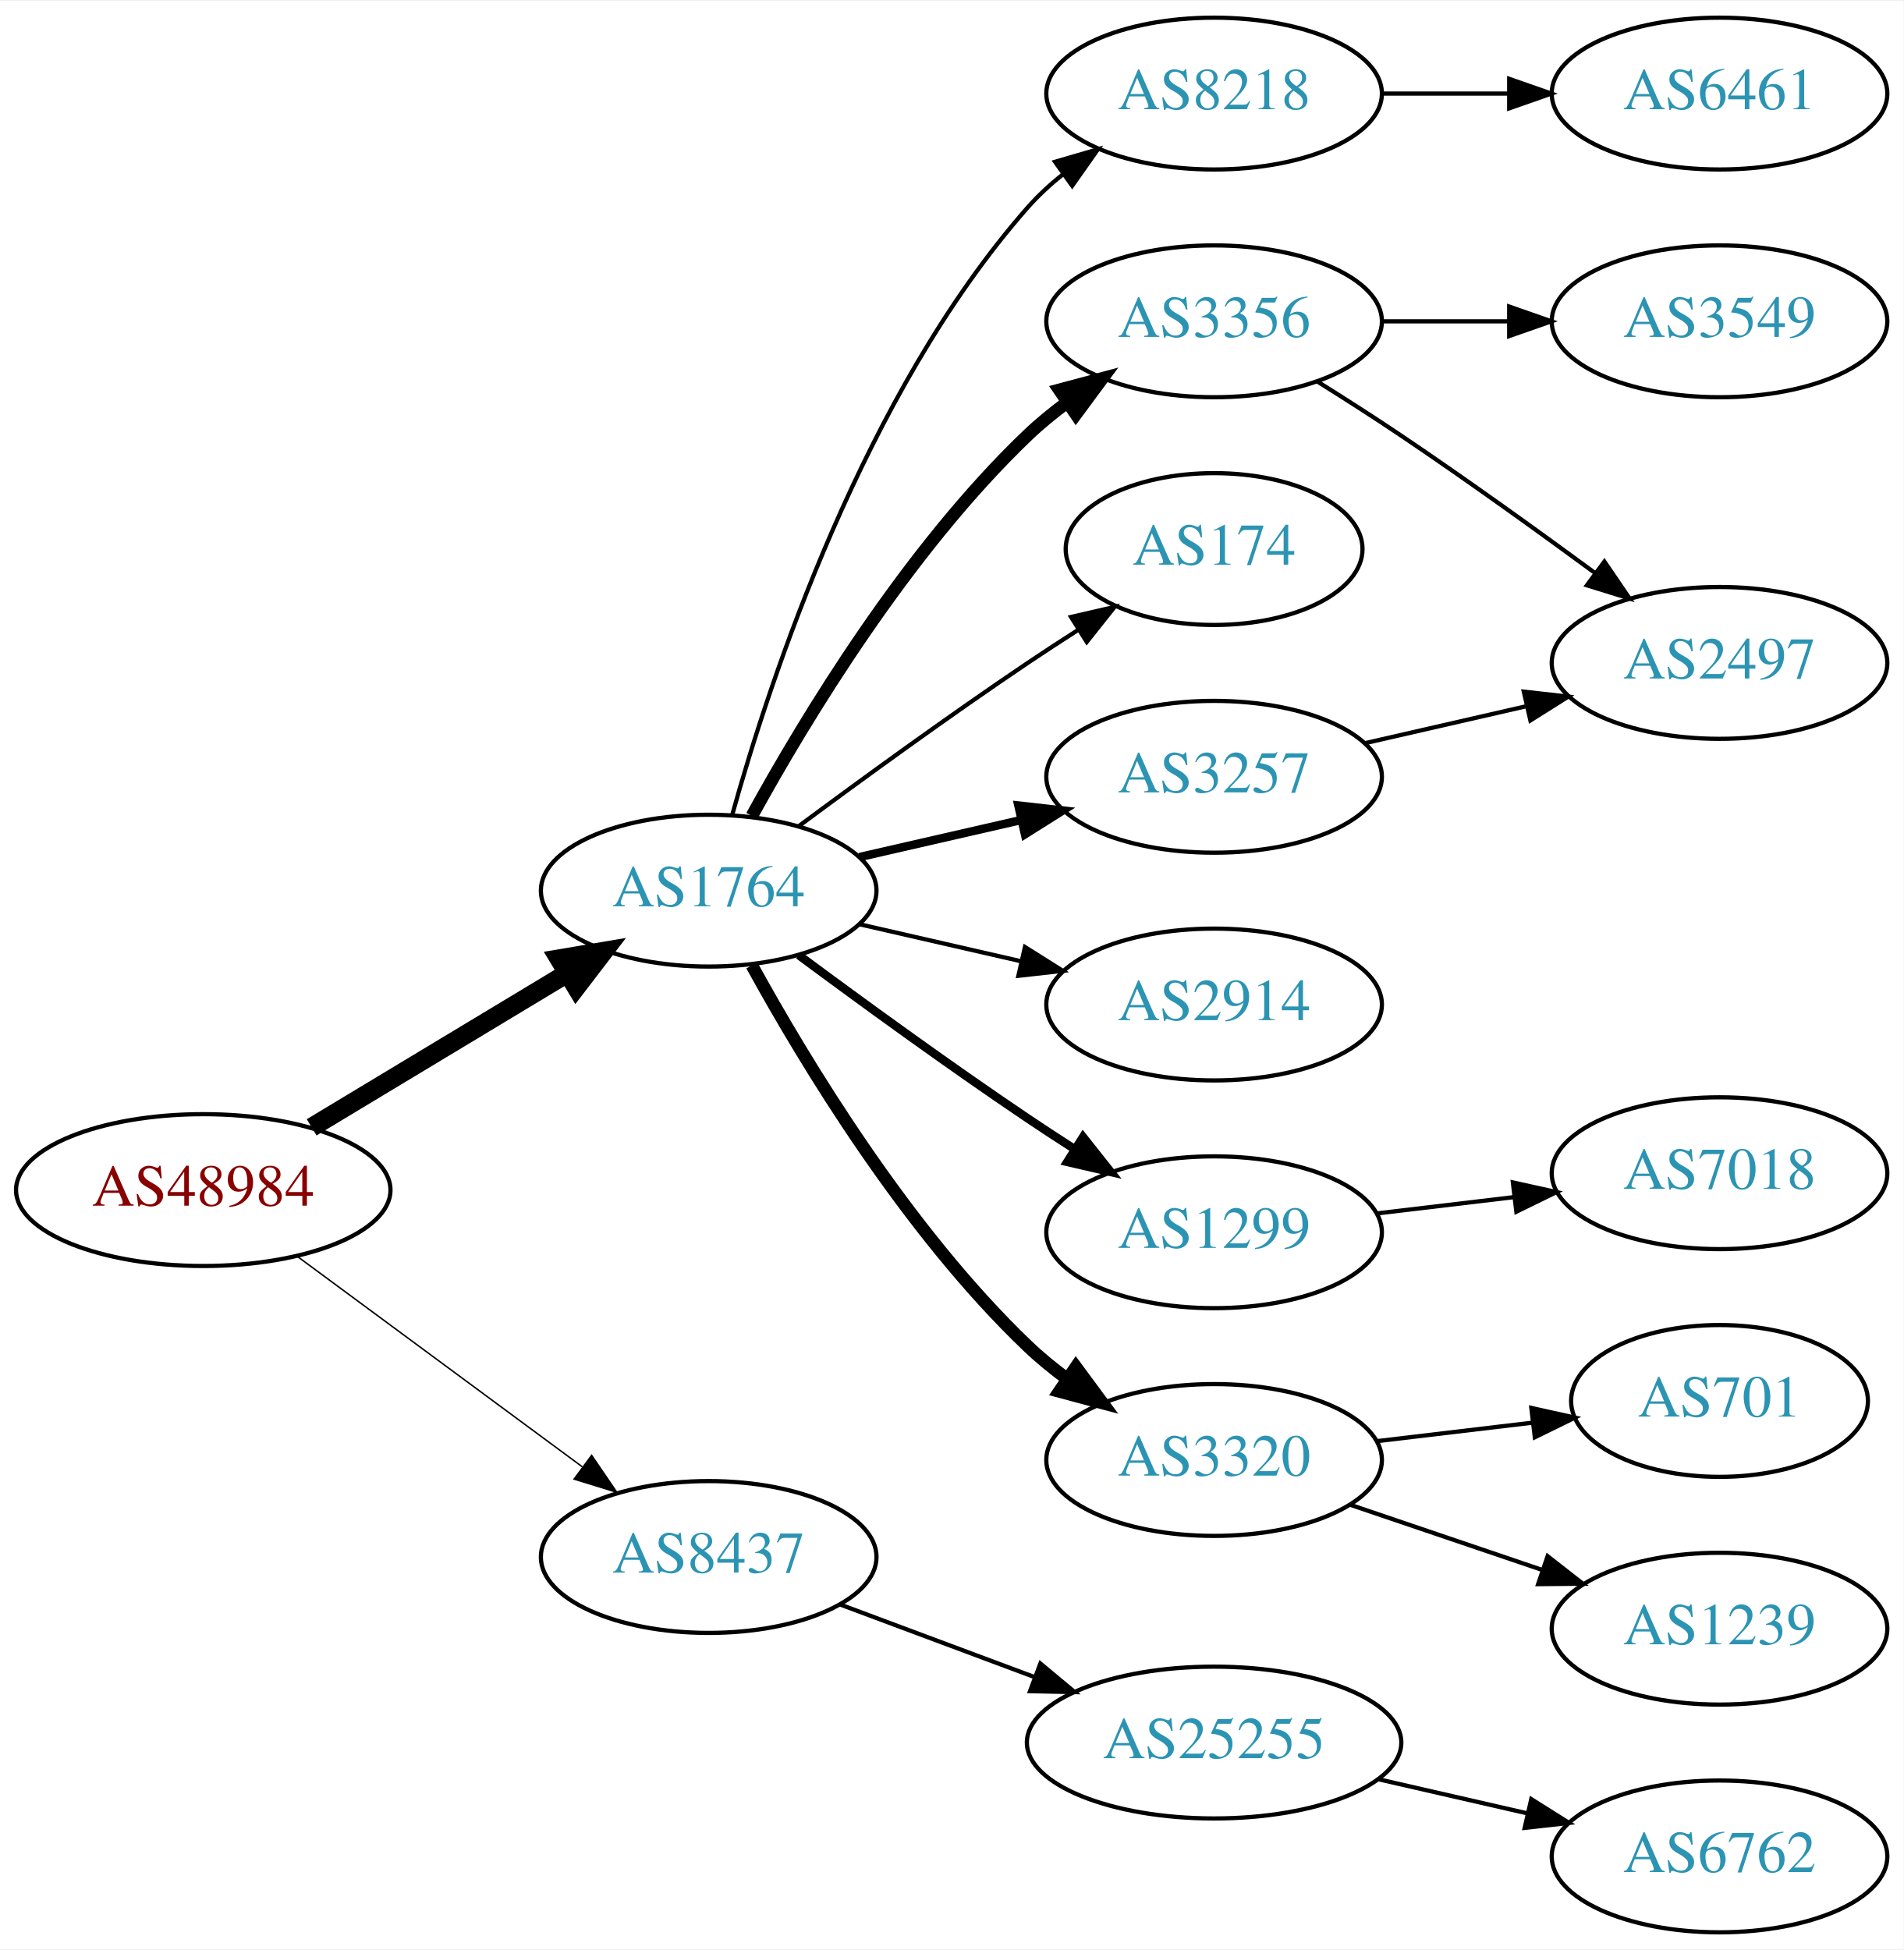
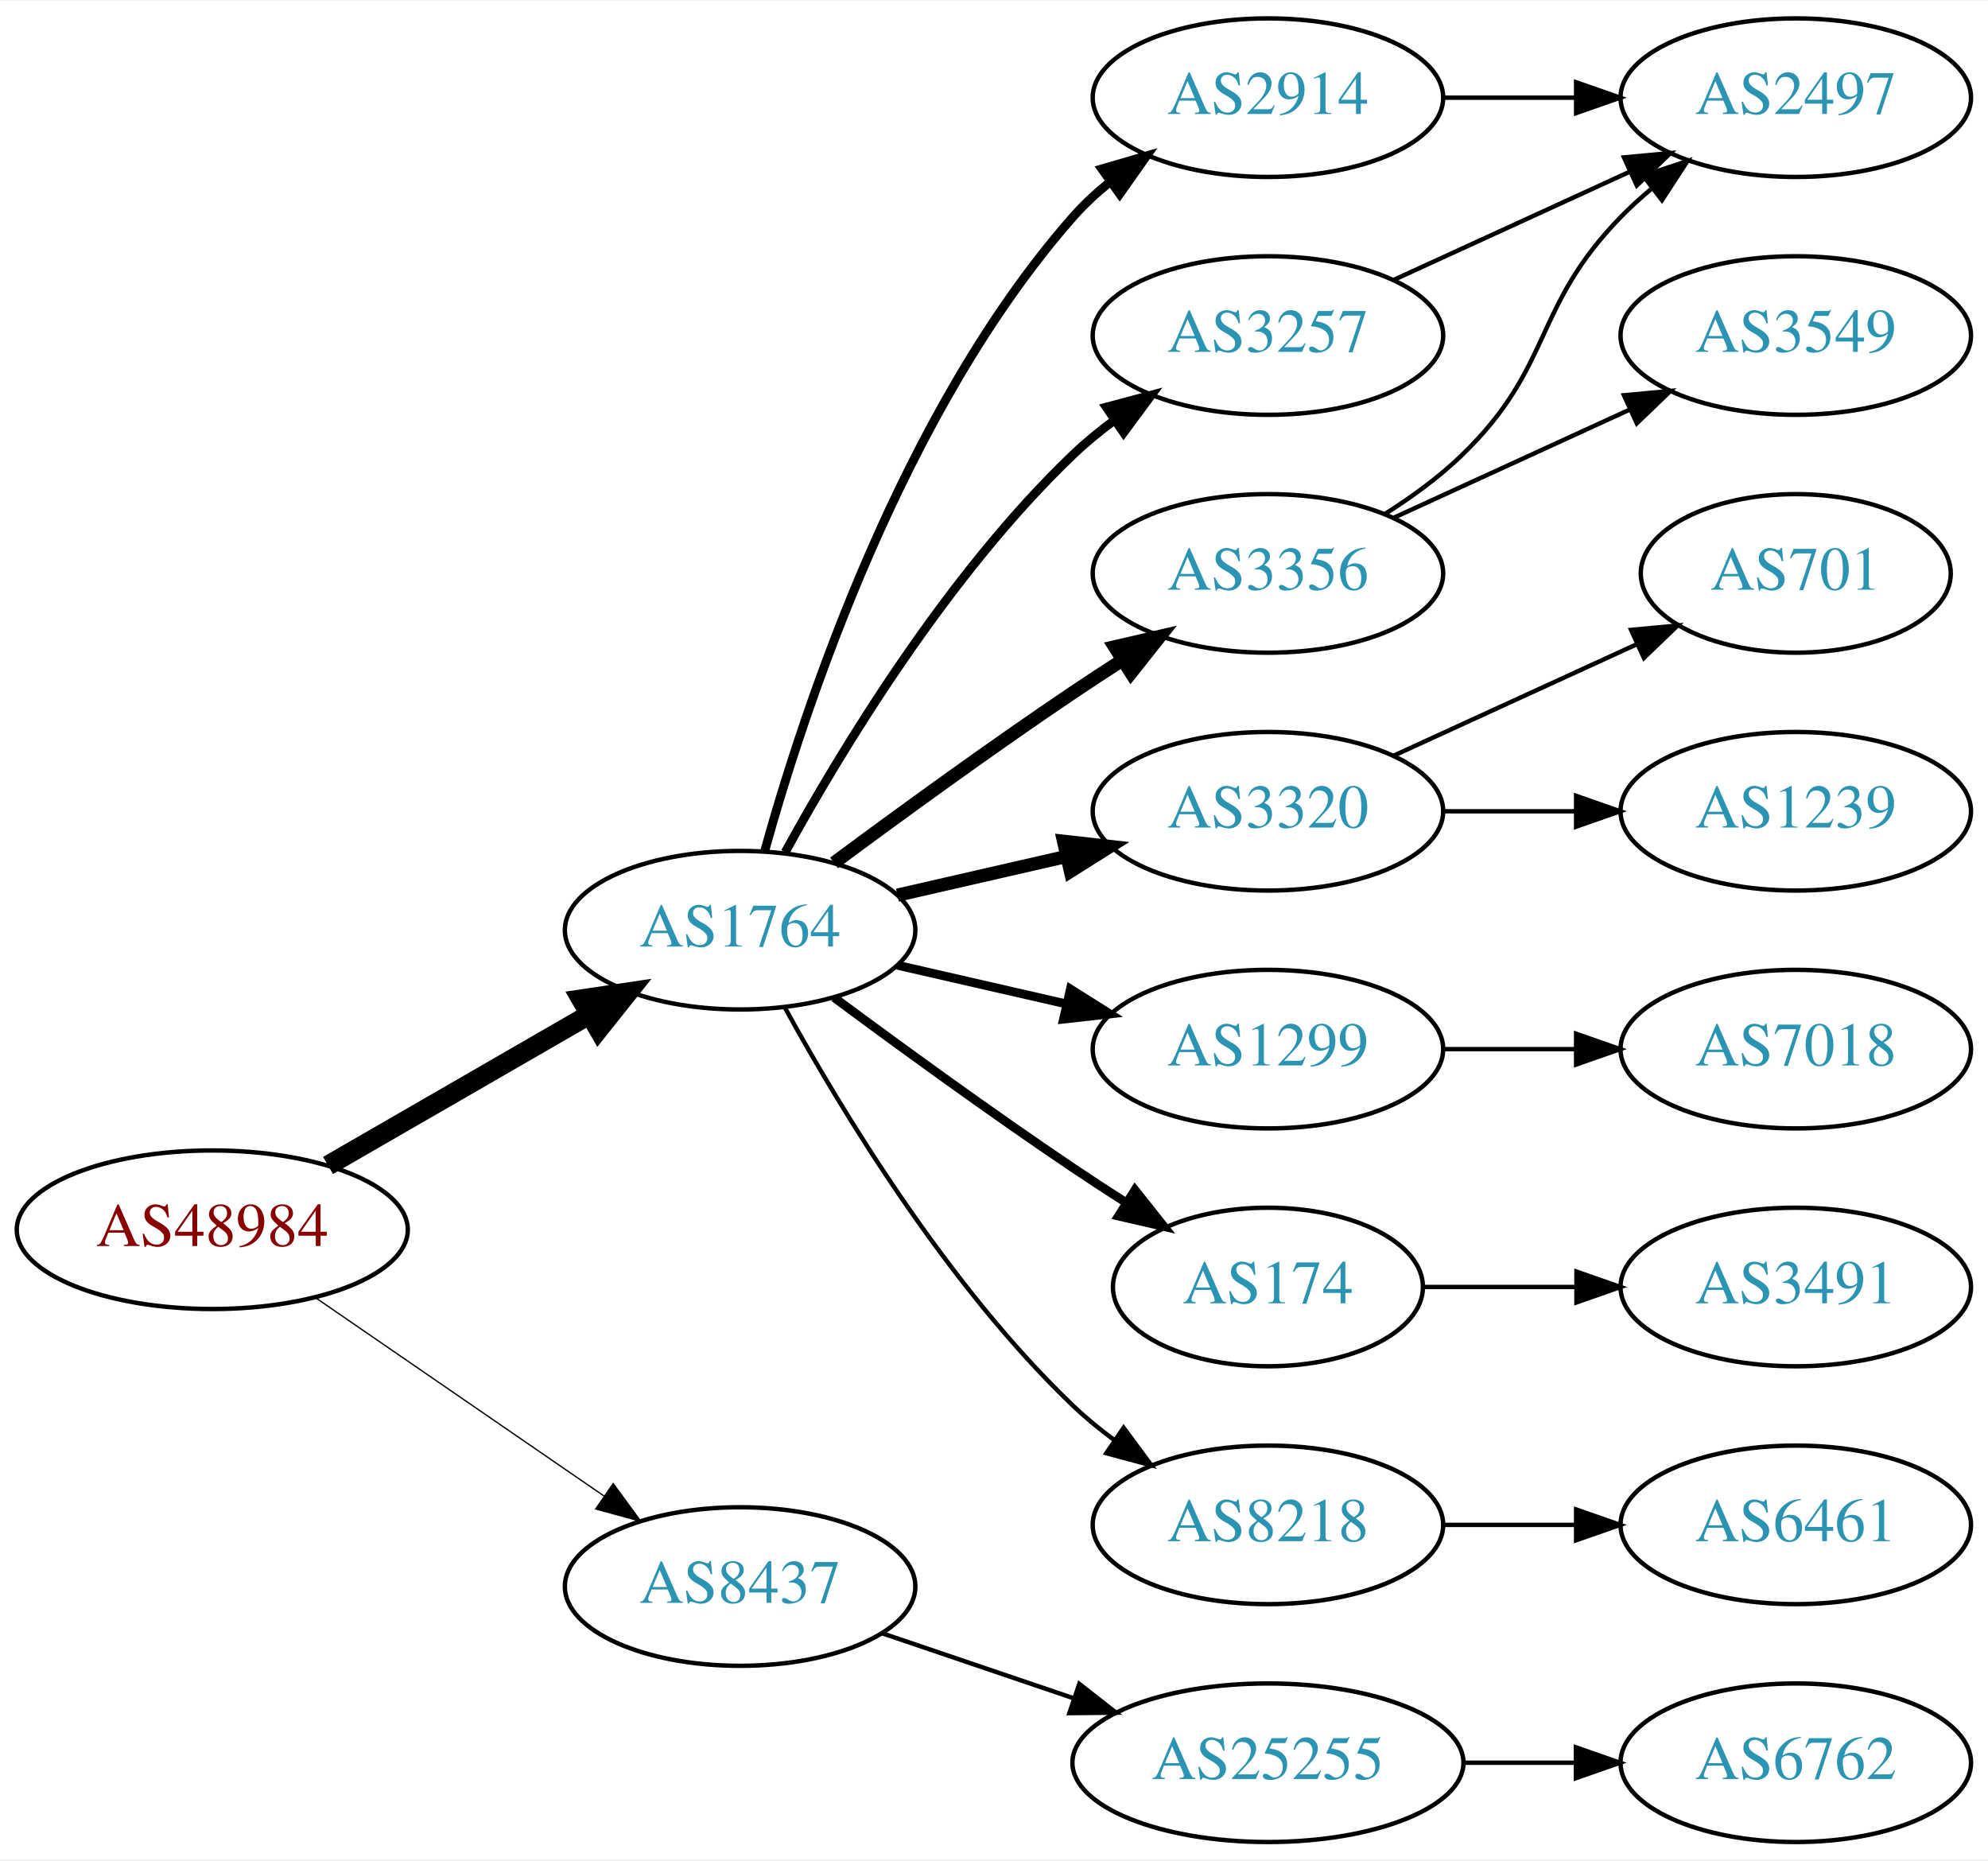
- <svg xmlns="http://www.w3.org/2000/svg" xmlns:xlink="http://www.w3.org/1999/xlink" width="451pt" height="462pt" viewBox="0.00 0.00 451.37 462.00">
-   <g id="graph0" class="graph" transform="scale(1 1) rotate(0) translate(4 458)">
-     <polygon fill="white" stroke="none" points="-4,4 -4,-458 447.37,-458 447.37,4 -4,4" />
+ <svg xmlns="http://www.w3.org/2000/svg" xmlns:xlink="http://www.w3.org/1999/xlink" width="451pt" height="422pt" viewBox="0.00 0.00 451.37 422.00">
+   <g id="graph0" class="graph" transform="scale(1 1) rotate(0) translate(4 418)">
+     <polygon fill="white" stroke="none" points="-4,4 -4,-418 447.37,-418 447.37,4 -4,4" />
    <g id="node1" class="node">
      <g id="a_node1">
        <a xlink:href="/asn/48984" xlink:title="AS48984 ~ STLRG [AT]">
-           <ellipse fill="#ffffff" stroke="black" cx="44.196" cy="-176" rx="44.393" ry="18" />
-           <text text-anchor="middle" x="44.196" y="-172.3" font-family="Times,serif" font-size="14.00" fill="#880000">AS48984</text>
+           <ellipse fill="#ffffff" stroke="black" cx="44.196" cy="-139" rx="44.393" ry="18" />
+           <text text-anchor="middle" x="44.196" y="-135.3" font-family="Times,serif" font-size="14.00" fill="#880000">AS48984</text>
        </a>
      </g>
    </g>
    <g id="node2" class="node">
      <g id="a_node2">
        <a xlink:href="/asn/1764" xlink:title="AS1764 ~ NEXTLAYER-AS [AT]">
-           <ellipse fill="#ffffff" stroke="black" cx="164.039" cy="-247" rx="39.794" ry="18" />
-           <text text-anchor="middle" x="164.039" y="-243.3" font-family="Times,serif" font-size="14.00" fill="#2c94b3">AS1764</text>
+           <ellipse fill="#ffffff" stroke="black" cx="164.039" cy="-207" rx="39.794" ry="18" />
+           <text text-anchor="middle" x="164.039" y="-203.3" font-family="Times,serif" font-size="14.00" fill="#2c94b3">AS1764</text>
        </a>
      </g>
    </g>
    <g id="edge1" class="edge">
-       <path fill="none" stroke="black" stroke-width="4.5" d="M69.9,-190.884C87.495,-201.485 111.321,-215.84 130.47,-227.377" />
-       <polygon fill="black" stroke="black" stroke-width="4.5" points="128.575,-230.833 139.173,-232.621 132.639,-224.087 128.575,-230.833" />
+       <path fill="none" stroke="black" stroke-width="4.5" d="M70.476,-153.588C87.796,-163.582 110.947,-176.941 129.763,-187.799" />
+       <polygon fill="black" stroke="black" stroke-width="4.5" points="127.978,-191.314 138.607,-192.902 131.914,-184.493 127.978,-191.314" />
    </g>
    <g id="node3" class="node">
      <g id="a_node3">
        <a xlink:href="/asn/8437" xlink:title="AS8437 ~ Hutchison Drei Austria GmbH [AT]">
-           <ellipse fill="#ffffff" stroke="black" cx="164.039" cy="-89" rx="39.794" ry="18" />
-           <text text-anchor="middle" x="164.039" y="-85.3" font-family="Times,serif" font-size="14.00" fill="#2c94b3">AS8437</text>
+           <ellipse fill="#ffffff" stroke="black" cx="164.039" cy="-58" rx="39.794" ry="18" />
+           <text text-anchor="middle" x="164.039" y="-54.3" font-family="Times,serif" font-size="14.00" fill="#2c94b3">AS8437</text>
        </a>
      </g>
    </g>
    <g id="edge2" class="edge">
-       <path fill="none" stroke="black" stroke-width="0.346" d="M66.537,-160.245C85.424,-146.301 113.154,-125.829 134.047,-110.404" />
-       <polygon fill="black" stroke="black" stroke-width="0.346" points="136.286,-113.101 142.253,-104.346 132.129,-107.469 136.286,-113.101" />
+       <path fill="none" stroke="black" stroke-width="0.3" d="M67.639,-123.574C86.22,-110.802 112.781,-92.545 133.161,-78.537" />
+       <polygon fill="black" stroke="black" stroke-width="0.3" points="135.216,-81.371 141.475,-72.822 131.251,-75.602 135.216,-81.371" />
    </g>
    <g id="node4" class="node">
      <g id="a_node4">
-         <a xlink:href="/asn/3356" xlink:title="AS3356 ~ Level 3 Parent, LLC [US]">
-           <ellipse fill="#ffffff" stroke="black" cx="283.881" cy="-382" rx="39.794" ry="18" />
-           <text text-anchor="middle" x="283.881" y="-378.3" font-family="Times,serif" font-size="14.00" fill="#2c94b3">AS3356</text>
+         <a xlink:href="/asn/2914" xlink:title="AS2914 ~ NTT America, Inc. [US]">
+           <ellipse fill="#ffffff" stroke="black" cx="283.881" cy="-396" rx="39.794" ry="18" />
+           <text text-anchor="middle" x="283.881" y="-392.3" font-family="Times,serif" font-size="14.00" fill="#2c94b3">AS2914</text>
        </a>
      </g>
    </g>
    <g id="edge3" class="edge">
-       <path fill="none" stroke="black" stroke-width="3" d="M174.28,-264.713C186.825,-287.561 211.002,-327.611 239.685,-355 242.553,-357.739 245.742,-360.347 249.051,-362.785" />
-       <polygon fill="black" stroke="black" stroke-width="3" points="247.175,-365.742 257.411,-368.477 251.114,-359.956 247.175,-365.742" />
+       <path fill="none" stroke="black" stroke-width="2" d="M169.612,-224.946C178.517,-256.995 200.801,-324.842 239.685,-369 242.169,-371.821 245.019,-374.449 248.044,-376.871" />
+       <polygon fill="black" stroke="black" stroke-width="2" points="246.162,-379.828 256.334,-382.791 250.23,-374.131 246.162,-379.828" />
    </g>
    <g id="node5" class="node">
      <g id="a_node5">
-         <a xlink:href="/asn/174" xlink:title="AS174 ~ Cogent Communications [US]">
-           <ellipse fill="#ffffff" stroke="black" cx="283.881" cy="-328" rx="35.194" ry="18" />
-           <text text-anchor="middle" x="283.881" y="-324.3" font-family="Times,serif" font-size="14.00" fill="#2c94b3">AS174</text>
+         <a xlink:href="/asn/3356" xlink:title="AS3356 ~ Level 3 Parent, LLC [US]">
+           <ellipse fill="#ffffff" stroke="black" cx="283.881" cy="-288" rx="39.794" ry="18" />
+           <text text-anchor="middle" x="283.881" y="-284.3" font-family="Times,serif" font-size="14.00" fill="#2c94b3">AS3356</text>
        </a>
      </g>
    </g>
    <g id="edge4" class="edge">
-       <path fill="none" stroke="black" d="M185.369,-262.277C200.231,-273.304 220.976,-288.407 239.685,-301 243.502,-303.569 247.552,-306.21 251.583,-308.786" />
-       <polygon fill="black" stroke="black" points="249.952,-311.895 260.277,-314.271 253.687,-305.975 249.952,-311.895" />
+       <path fill="none" stroke="black" stroke-width="3" d="M185.369,-222.277C200.231,-233.304 220.976,-248.407 239.685,-261 243.234,-263.389 246.984,-265.839 250.733,-268.242" />
+       <polygon fill="black" stroke="black" stroke-width="3" points="249.059,-271.325 259.381,-273.712 252.801,-265.409 249.059,-271.325" />
    </g>
    <g id="node6" class="node">
      <g id="a_node6">
-         <a xlink:href="/asn/1299" xlink:title="AS1299 ~ Telia Carrier [EU]">
-           <ellipse fill="#ffffff" stroke="black" cx="283.881" cy="-166" rx="39.794" ry="18" />
-           <text text-anchor="middle" x="283.881" y="-162.3" font-family="Times,serif" font-size="14.00" fill="#2c94b3">AS1299</text>
+         <a xlink:href="/asn/3320" xlink:title="AS3320 ~ DTAG [DE]">
+           <ellipse fill="#ffffff" stroke="black" cx="283.881" cy="-234" rx="39.794" ry="18" />
+           <text text-anchor="middle" x="283.881" y="-230.3" font-family="Times,serif" font-size="14.00" fill="#2c94b3">AS3320</text>
        </a>
      </g>
    </g>
    <g id="edge5" class="edge">
-       <path fill="none" stroke="black" stroke-width="2" d="M185.369,-231.723C200.231,-220.696 220.976,-205.593 239.685,-193 243.234,-190.611 246.984,-188.161 250.733,-185.758" />
-       <polygon fill="black" stroke="black" stroke-width="2" points="252.801,-188.591 259.381,-180.288 249.059,-182.675 252.801,-188.591" />
+       <path fill="none" stroke="black" stroke-width="3" d="M199.758,-214.955C211.758,-217.704 225.379,-220.825 238.071,-223.733" />
+       <polygon fill="black" stroke="black" stroke-width="3" points="237.474,-227.187 248.003,-226.009 239.037,-220.364 237.474,-227.187" />
    </g>
    <g id="node7" class="node">
      <g id="a_node7">
-         <a xlink:href="/asn/2914" xlink:title="AS2914 ~ NTT America, Inc. [US]">
-           <ellipse fill="#ffffff" stroke="black" cx="283.881" cy="-220" rx="39.794" ry="18" />
-           <text text-anchor="middle" x="283.881" y="-216.3" font-family="Times,serif" font-size="14.00" fill="#2c94b3">AS2914</text>
+         <a xlink:href="/asn/1299" xlink:title="AS1299 ~ Telia Carrier [EU]">
+           <ellipse fill="#ffffff" stroke="black" cx="283.881" cy="-180" rx="39.794" ry="18" />
+           <text text-anchor="middle" x="283.881" y="-176.3" font-family="Times,serif" font-size="14.00" fill="#2c94b3">AS1299</text>
        </a>
      </g>
    </g>
    <g id="edge6" class="edge">
-       <path fill="none" stroke="black" d="M199.758,-239.045C211.758,-236.296 225.379,-233.175 238.071,-230.267" />
-       <polygon fill="black" stroke="black" points="239.037,-233.636 248.003,-227.991 237.474,-226.813 239.037,-233.636" />
+       <path fill="none" stroke="black" stroke-width="2" d="M199.758,-199.045C211.758,-196.296 225.379,-193.175 238.071,-190.267" />
+       <polygon fill="black" stroke="black" stroke-width="2" points="239.037,-193.636 248.003,-187.991 237.474,-186.813 239.037,-193.636" />
    </g>
    <g id="node8" class="node">
      <g id="a_node8">
-         <a xlink:href="/asn/3320" xlink:title="AS3320 ~ DTAG [DE]">
-           <ellipse fill="#ffffff" stroke="black" cx="283.881" cy="-112" rx="39.794" ry="18" />
-           <text text-anchor="middle" x="283.881" y="-108.3" font-family="Times,serif" font-size="14.00" fill="#2c94b3">AS3320</text>
+         <a xlink:href="/asn/174" xlink:title="AS174 ~ Cogent Communications [US]">
+           <ellipse fill="#ffffff" stroke="black" cx="283.881" cy="-126" rx="35.194" ry="18" />
+           <text text-anchor="middle" x="283.881" y="-122.3" font-family="Times,serif" font-size="14.00" fill="#2c94b3">AS174</text>
        </a>
      </g>
    </g>
    <g id="edge7" class="edge">
-       <path fill="none" stroke="black" stroke-width="3" d="M174.28,-229.287C186.825,-206.439 211.002,-166.389 239.685,-139 242.553,-136.261 245.742,-133.653 249.051,-131.215" />
-       <polygon fill="black" stroke="black" stroke-width="3" points="251.114,-134.044 257.411,-125.523 247.175,-128.258 251.114,-134.044" />
+       <path fill="none" stroke="black" stroke-width="2" d="M185.369,-191.723C200.231,-180.696 220.976,-165.593 239.685,-153 243.502,-150.431 247.552,-147.79 251.583,-145.214" />
+       <polygon fill="black" stroke="black" stroke-width="2" points="253.687,-148.025 260.277,-139.729 249.952,-142.105 253.687,-148.025" />
    </g>
    <g id="node9" class="node">
      <g id="a_node9">
        <a xlink:href="/asn/3257" xlink:title="AS3257 ~ GTT [DE]">
-           <ellipse fill="#ffffff" stroke="black" cx="283.881" cy="-274" rx="39.794" ry="18" />
-           <text text-anchor="middle" x="283.881" y="-270.3" font-family="Times,serif" font-size="14.00" fill="#2c94b3">AS3257</text>
+           <ellipse fill="#ffffff" stroke="black" cx="283.881" cy="-342" rx="39.794" ry="18" />
+           <text text-anchor="middle" x="283.881" y="-338.3" font-family="Times,serif" font-size="14.00" fill="#2c94b3">AS3257</text>
        </a>
      </g>
    </g>
    <g id="edge8" class="edge">
-       <path fill="none" stroke="black" stroke-width="2" d="M199.758,-254.955C211.758,-257.704 225.379,-260.825 238.071,-263.733" />
-       <polygon fill="black" stroke="black" stroke-width="2" points="237.474,-267.187 248.003,-266.009 239.037,-260.364 237.474,-267.187" />
+       <path fill="none" stroke="black" stroke-width="2" d="M174.28,-224.713C186.825,-247.561 211.002,-287.611 239.685,-315 242.553,-317.739 245.742,-320.347 249.051,-322.785" />
+       <polygon fill="black" stroke="black" stroke-width="2" points="247.175,-325.742 257.411,-328.477 251.114,-319.956 247.175,-325.742" />
    </g>
    <g id="node10" class="node">
      <g id="a_node10">
        <a xlink:href="/asn/8218" xlink:title="AS8218 ~ legacy Neotelecoms [FR]">
-           <ellipse fill="#ffffff" stroke="black" cx="283.881" cy="-436" rx="39.794" ry="18" />
-           <text text-anchor="middle" x="283.881" y="-432.3" font-family="Times,serif" font-size="14.00" fill="#2c94b3">AS8218</text>
+           <ellipse fill="#ffffff" stroke="black" cx="283.881" cy="-72" rx="39.794" ry="18" />
+           <text text-anchor="middle" x="283.881" y="-68.3" font-family="Times,serif" font-size="14.00" fill="#2c94b3">AS8218</text>
        </a>
      </g>
    </g>
    <g id="edge9" class="edge">
-       <path fill="none" stroke="black" d="M169.612,-264.946C178.517,-296.995 200.801,-364.842 239.685,-409 242.169,-411.821 245.019,-414.449 248.044,-416.871" />
-       <polygon fill="black" stroke="black" points="246.162,-419.828 256.334,-422.791 250.23,-414.131 246.162,-419.828" />
-     </g>
-     <g id="node17" class="node">
-       <g id="a_node17">
+       <path fill="none" stroke="black" d="M174.28,-189.287C186.825,-166.439 211.002,-126.389 239.685,-99 242.553,-96.261 245.742,-93.653 249.051,-91.215" />
+       <polygon fill="black" stroke="black" points="251.114,-94.044 257.411,-85.523 247.175,-88.258 251.114,-94.044" />
+     </g>
+     <g id="node18" class="node">
+       <g id="a_node18">
        <a xlink:href="/asn/25255" xlink:title="AS25255 ~ ==&gt; TELE2 AUSTRIA &lt;== [AT]">
-           <ellipse fill="#ffffff" stroke="black" cx="283.881" cy="-45" rx="44.393" ry="18" />
-           <text text-anchor="middle" x="283.881" y="-41.3" font-family="Times,serif" font-size="14.00" fill="#2c94b3">AS25255</text>
+           <ellipse fill="#ffffff" stroke="black" cx="283.881" cy="-18" rx="44.393" ry="18" />
+           <text text-anchor="middle" x="283.881" y="-14.3" font-family="Times,serif" font-size="14.00" fill="#2c94b3">AS25255</text>
+         </a>
+       </g>
+     </g>
+     <g id="edge19" class="edge">
+       <path fill="none" stroke="black" d="M196.309,-47.386C209.605,-42.873 225.331,-37.535 239.707,-32.655" />
+       <polygon fill="black" stroke="black" points="241.054,-35.894 249.398,-29.365 238.804,-29.265 241.054,-35.894" />
+     </g>
+     <g id="node11" class="node">
+       <g id="a_node11">
+         <a xlink:href="/asn/2497" xlink:title="AS2497 ~ Internet Initiative Japan Inc. [JP]">
+           <ellipse fill="#ffffff" stroke="black" cx="403.724" cy="-396" rx="39.794" ry="18" />
+           <text text-anchor="middle" x="403.724" y="-392.3" font-family="Times,serif" font-size="14.00" fill="#2c94b3">AS2497</text>
        </a>
      </g>
    </g>
    <g id="edge17" class="edge">
-       <path fill="none" stroke="black" d="M195.08,-77.783C209.065,-72.562 225.933,-66.263 241.131,-60.589" />
-       <polygon fill="black" stroke="black" points="242.686,-63.744 250.83,-56.967 240.237,-57.186 242.686,-63.744" />
+       <path fill="none" stroke="black" d="M323.794,-396C333.347,-396 343.697,-396 353.659,-396" />
+       <polygon fill="black" stroke="black" points="353.852,-399.5 363.852,-396 353.852,-392.5 353.852,-399.5" />
+     </g>
+     <g id="edge10" class="edge">
+       <path fill="none" stroke="black" d="M310.41,-301.462C316.573,-305.362 322.875,-309.948 328.077,-315 348.771,-335.094 343.905,-348.383 364.077,-369 366.17,-371.139 368.453,-373.218 370.83,-375.21" />
+       <polygon fill="black" stroke="black" points="369.074,-378.275 379.13,-381.611 373.349,-372.732 369.074,-378.275" />
    </g>
    <g id="node12" class="node">
      <g id="a_node12">
-         <a xlink:href="/asn/2497" xlink:title="AS2497 ~ Internet Initiative Japan Inc. [JP]">
-           <ellipse fill="#ffffff" stroke="black" cx="403.724" cy="-301" rx="39.794" ry="18" />
-           <text text-anchor="middle" x="403.724" y="-297.3" font-family="Times,serif" font-size="14.00" fill="#2c94b3">AS2497</text>
-         </a>
-       </g>
-     </g>
-     <g id="edge12" class="edge">
-       <path fill="none" stroke="black" d="M308.381,-367.712C314.823,-363.688 321.768,-359.247 328.077,-355 343.571,-344.571 360.46,-332.421 374.249,-322.291" />
-       <polygon fill="black" stroke="black" points="376.428,-325.033 382.393,-316.277 372.27,-319.401 376.428,-325.033" />
+         <a xlink:href="/asn/3549" xlink:title="AS3549 ~ Level 3 Parent, LLC [US]">
+           <ellipse fill="#ffffff" stroke="black" cx="403.724" cy="-342" rx="39.794" ry="18" />
+           <text text-anchor="middle" x="403.724" y="-338.3" font-family="Times,serif" font-size="14.00" fill="#2c94b3">AS3549</text>
+         </a>
+       </g>
+     </g>
+     <g id="edge11" class="edge">
+       <path fill="none" stroke="black" d="M312.51,-300.661C328.467,-307.973 348.738,-317.261 366.02,-325.181" />
+       <polygon fill="black" stroke="black" points="364.719,-328.435 375.268,-329.419 367.635,-322.071 364.719,-328.435" />
    </g>
    <g id="node13" class="node">
      <g id="a_node13">
-         <a xlink:href="/asn/3549" xlink:title="AS3549 ~ Level 3 Parent, LLC [US]">
-           <ellipse fill="#ffffff" stroke="black" cx="403.724" cy="-382" rx="39.794" ry="18" />
-           <text text-anchor="middle" x="403.724" y="-378.3" font-family="Times,serif" font-size="14.00" fill="#2c94b3">AS3549</text>
+         <a xlink:href="/asn/701" xlink:title="AS701 ~ UUNET [US]">
+           <ellipse fill="#ffffff" stroke="black" cx="403.724" cy="-288" rx="35.194" ry="18" />
+           <text text-anchor="middle" x="403.724" y="-284.3" font-family="Times,serif" font-size="14.00" fill="#2c94b3">AS701</text>
+         </a>
+       </g>
+     </g>
+     <g id="edge12" class="edge">
+       <path fill="none" stroke="black" d="M312.51,-246.661C328.926,-254.183 349.908,-263.798 367.505,-271.861" />
+       <polygon fill="black" stroke="black" points="366.333,-275.174 376.882,-276.158 369.249,-268.811 366.333,-275.174" />
+     </g>
+     <g id="node14" class="node">
+       <g id="a_node14">
+         <a xlink:href="/asn/1239" xlink:title="AS1239 ~ Sprint [US]">
+           <ellipse fill="#ffffff" stroke="black" cx="403.724" cy="-234" rx="39.794" ry="18" />
+           <text text-anchor="middle" x="403.724" y="-230.3" font-family="Times,serif" font-size="14.00" fill="#2c94b3">AS1239</text>
        </a>
      </g>
    </g>
    <g id="edge13" class="edge">
-       <path fill="none" stroke="black" d="M323.794,-382C333.347,-382 343.697,-382 353.659,-382" />
-       <polygon fill="black" stroke="black" points="353.852,-385.5 363.852,-382 353.852,-378.5 353.852,-385.5" />
-     </g>
-     <g id="node11" class="node">
-       <g id="a_node11">
+       <path fill="none" stroke="black" d="M323.794,-234C333.347,-234 343.697,-234 353.659,-234" />
+       <polygon fill="black" stroke="black" points="353.852,-237.5 363.852,-234 353.852,-230.5 353.852,-237.5" />
+     </g>
+     <g id="node15" class="node">
+       <g id="a_node15">
        <a xlink:href="/asn/7018" xlink:title="AS7018 ~ AT&amp;T Services, Inc. [US]">
          <ellipse fill="#ffffff" stroke="black" cx="403.724" cy="-180" rx="39.794" ry="18" />
          <text text-anchor="middle" x="403.724" y="-176.3" font-family="Times,serif" font-size="14.00" fill="#2c94b3">AS7018</text>
        </a>
      </g>
    </g>
-     <g id="edge10" class="edge">
-       <path fill="none" stroke="black" d="M322.491,-170.468C332.802,-171.693 344.12,-173.038 354.92,-174.321" />
-       <polygon fill="black" stroke="black" points="354.724,-177.822 365.067,-175.526 355.55,-170.871 354.724,-177.822" />
-     </g>
-     <g id="node14" class="node">
-       <g id="a_node14">
-         <a xlink:href="/asn/701" xlink:title="AS701 ~ UUNET [US]">
-           <ellipse fill="#ffffff" stroke="black" cx="403.724" cy="-126" rx="35.194" ry="18" />
-           <text text-anchor="middle" x="403.724" y="-122.3" font-family="Times,serif" font-size="14.00" fill="#2c94b3">AS701</text>
-         </a>
-       </g>
-     </g>
    <g id="edge14" class="edge">
-       <path fill="none" stroke="black" d="M322.491,-116.468C334.161,-117.855 347.12,-119.394 359.159,-120.824" />
-       <polygon fill="black" stroke="black" points="359.104,-124.342 369.447,-122.047 359.93,-117.391 359.104,-124.342" />
-     </g>
-     <g id="node15" class="node">
-       <g id="a_node15">
-         <a xlink:href="/asn/1239" xlink:title="AS1239 ~ Sprint [US]">
-           <ellipse fill="#ffffff" stroke="black" cx="403.724" cy="-72" rx="39.794" ry="18" />
-           <text text-anchor="middle" x="403.724" y="-68.3" font-family="Times,serif" font-size="14.00" fill="#2c94b3">AS1239</text>
-         </a>
-       </g>
-     </g>
-     <g id="edge15" class="edge">
-       <path fill="none" stroke="black" d="M316.151,-101.386C330.135,-96.639 346.806,-90.981 361.768,-85.902" />
-       <polygon fill="black" stroke="black" points="362.963,-89.192 371.307,-82.664 360.713,-82.564 362.963,-89.192" />
-     </g>
-     <g id="edge11" class="edge">
-       <path fill="none" stroke="black" d="M319.6,-281.955C331.6,-284.704 345.221,-287.825 357.914,-290.733" />
-       <polygon fill="black" stroke="black" points="357.316,-294.187 367.845,-293.009 358.88,-287.364 357.316,-294.187" />
+       <path fill="none" stroke="black" d="M323.794,-180C333.347,-180 343.697,-180 353.659,-180" />
+       <polygon fill="black" stroke="black" points="353.852,-183.5 363.852,-180 353.852,-176.5 353.852,-183.5" />
    </g>
    <g id="node16" class="node">
      <g id="a_node16">
+         <a xlink:href="/asn/3491" xlink:title="AS3491 ~ PCCW Global, Inc. [US]">
+           <ellipse fill="#ffffff" stroke="black" cx="403.724" cy="-126" rx="39.794" ry="18" />
+           <text text-anchor="middle" x="403.724" y="-122.3" font-family="Times,serif" font-size="14.00" fill="#2c94b3">AS3491</text>
+         </a>
+       </g>
+     </g>
+     <g id="edge16" class="edge">
+       <path fill="none" stroke="black" d="M319.283,-126C330.107,-126 342.275,-126 353.901,-126" />
+       <polygon fill="black" stroke="black" points="353.932,-129.5 363.932,-126 353.932,-122.5 353.932,-129.5" />
+     </g>
+     <g id="edge15" class="edge">
+       <path fill="none" stroke="black" d="M312.51,-354.661C328.467,-361.973 348.738,-371.261 366.02,-379.181" />
+       <polygon fill="black" stroke="black" points="364.719,-382.435 375.268,-383.419 367.635,-376.071 364.719,-382.435" />
+     </g>
+     <g id="node17" class="node">
+       <g id="a_node17">
        <a xlink:href="/asn/6461" xlink:title="AS6461 ~ Zayo Bandwidth [US]">
-           <ellipse fill="#ffffff" stroke="black" cx="403.724" cy="-436" rx="39.794" ry="18" />
-           <text text-anchor="middle" x="403.724" y="-432.3" font-family="Times,serif" font-size="14.00" fill="#2c94b3">AS6461</text>
-         </a>
-       </g>
-     </g>
-     <g id="edge16" class="edge">
-       <path fill="none" stroke="black" d="M323.794,-436C333.347,-436 343.697,-436 353.659,-436" />
-       <polygon fill="black" stroke="black" points="353.852,-439.5 363.852,-436 353.852,-432.5 353.852,-439.5" />
-     </g>
-     <g id="node18" class="node">
-       <g id="a_node18">
+           <ellipse fill="#ffffff" stroke="black" cx="403.724" cy="-72" rx="39.794" ry="18" />
+           <text text-anchor="middle" x="403.724" y="-68.3" font-family="Times,serif" font-size="14.00" fill="#2c94b3">AS6461</text>
+         </a>
+       </g>
+     </g>
+     <g id="edge18" class="edge">
+       <path fill="none" stroke="black" d="M323.794,-72C333.347,-72 343.697,-72 353.659,-72" />
+       <polygon fill="black" stroke="black" points="353.852,-75.5 363.852,-72 353.852,-68.5 353.852,-75.5" />
+     </g>
+     <g id="node19" class="node">
+       <g id="a_node19">
        <a xlink:href="/asn/6762" xlink:title="AS6762 ~ TELECOM ITALIA SPARKLE S.p.A. [IT]">
          <ellipse fill="#ffffff" stroke="black" cx="403.724" cy="-18" rx="39.794" ry="18" />
          <text text-anchor="middle" x="403.724" y="-14.3" font-family="Times,serif" font-size="14.00" fill="#2c94b3">AS6762</text>
        </a>
      </g>
    </g>
-     <g id="edge18" class="edge">
-       <path fill="none" stroke="black" d="M322.816,-36.308C334.057,-33.733 346.469,-30.889 358.092,-28.226" />
-       <polygon fill="black" stroke="black" points="359.088,-31.588 368.054,-25.944 357.525,-24.765 359.088,-31.588" />
+     <g id="edge20" class="edge">
+       <path fill="none" stroke="black" d="M328.092,-18C336.405,-18 345.168,-18 353.65,-18" />
+       <polygon fill="black" stroke="black" points="353.809,-21.5 363.809,-18 353.809,-14.5 353.809,-21.5" />
    </g>
  </g>
</svg>
